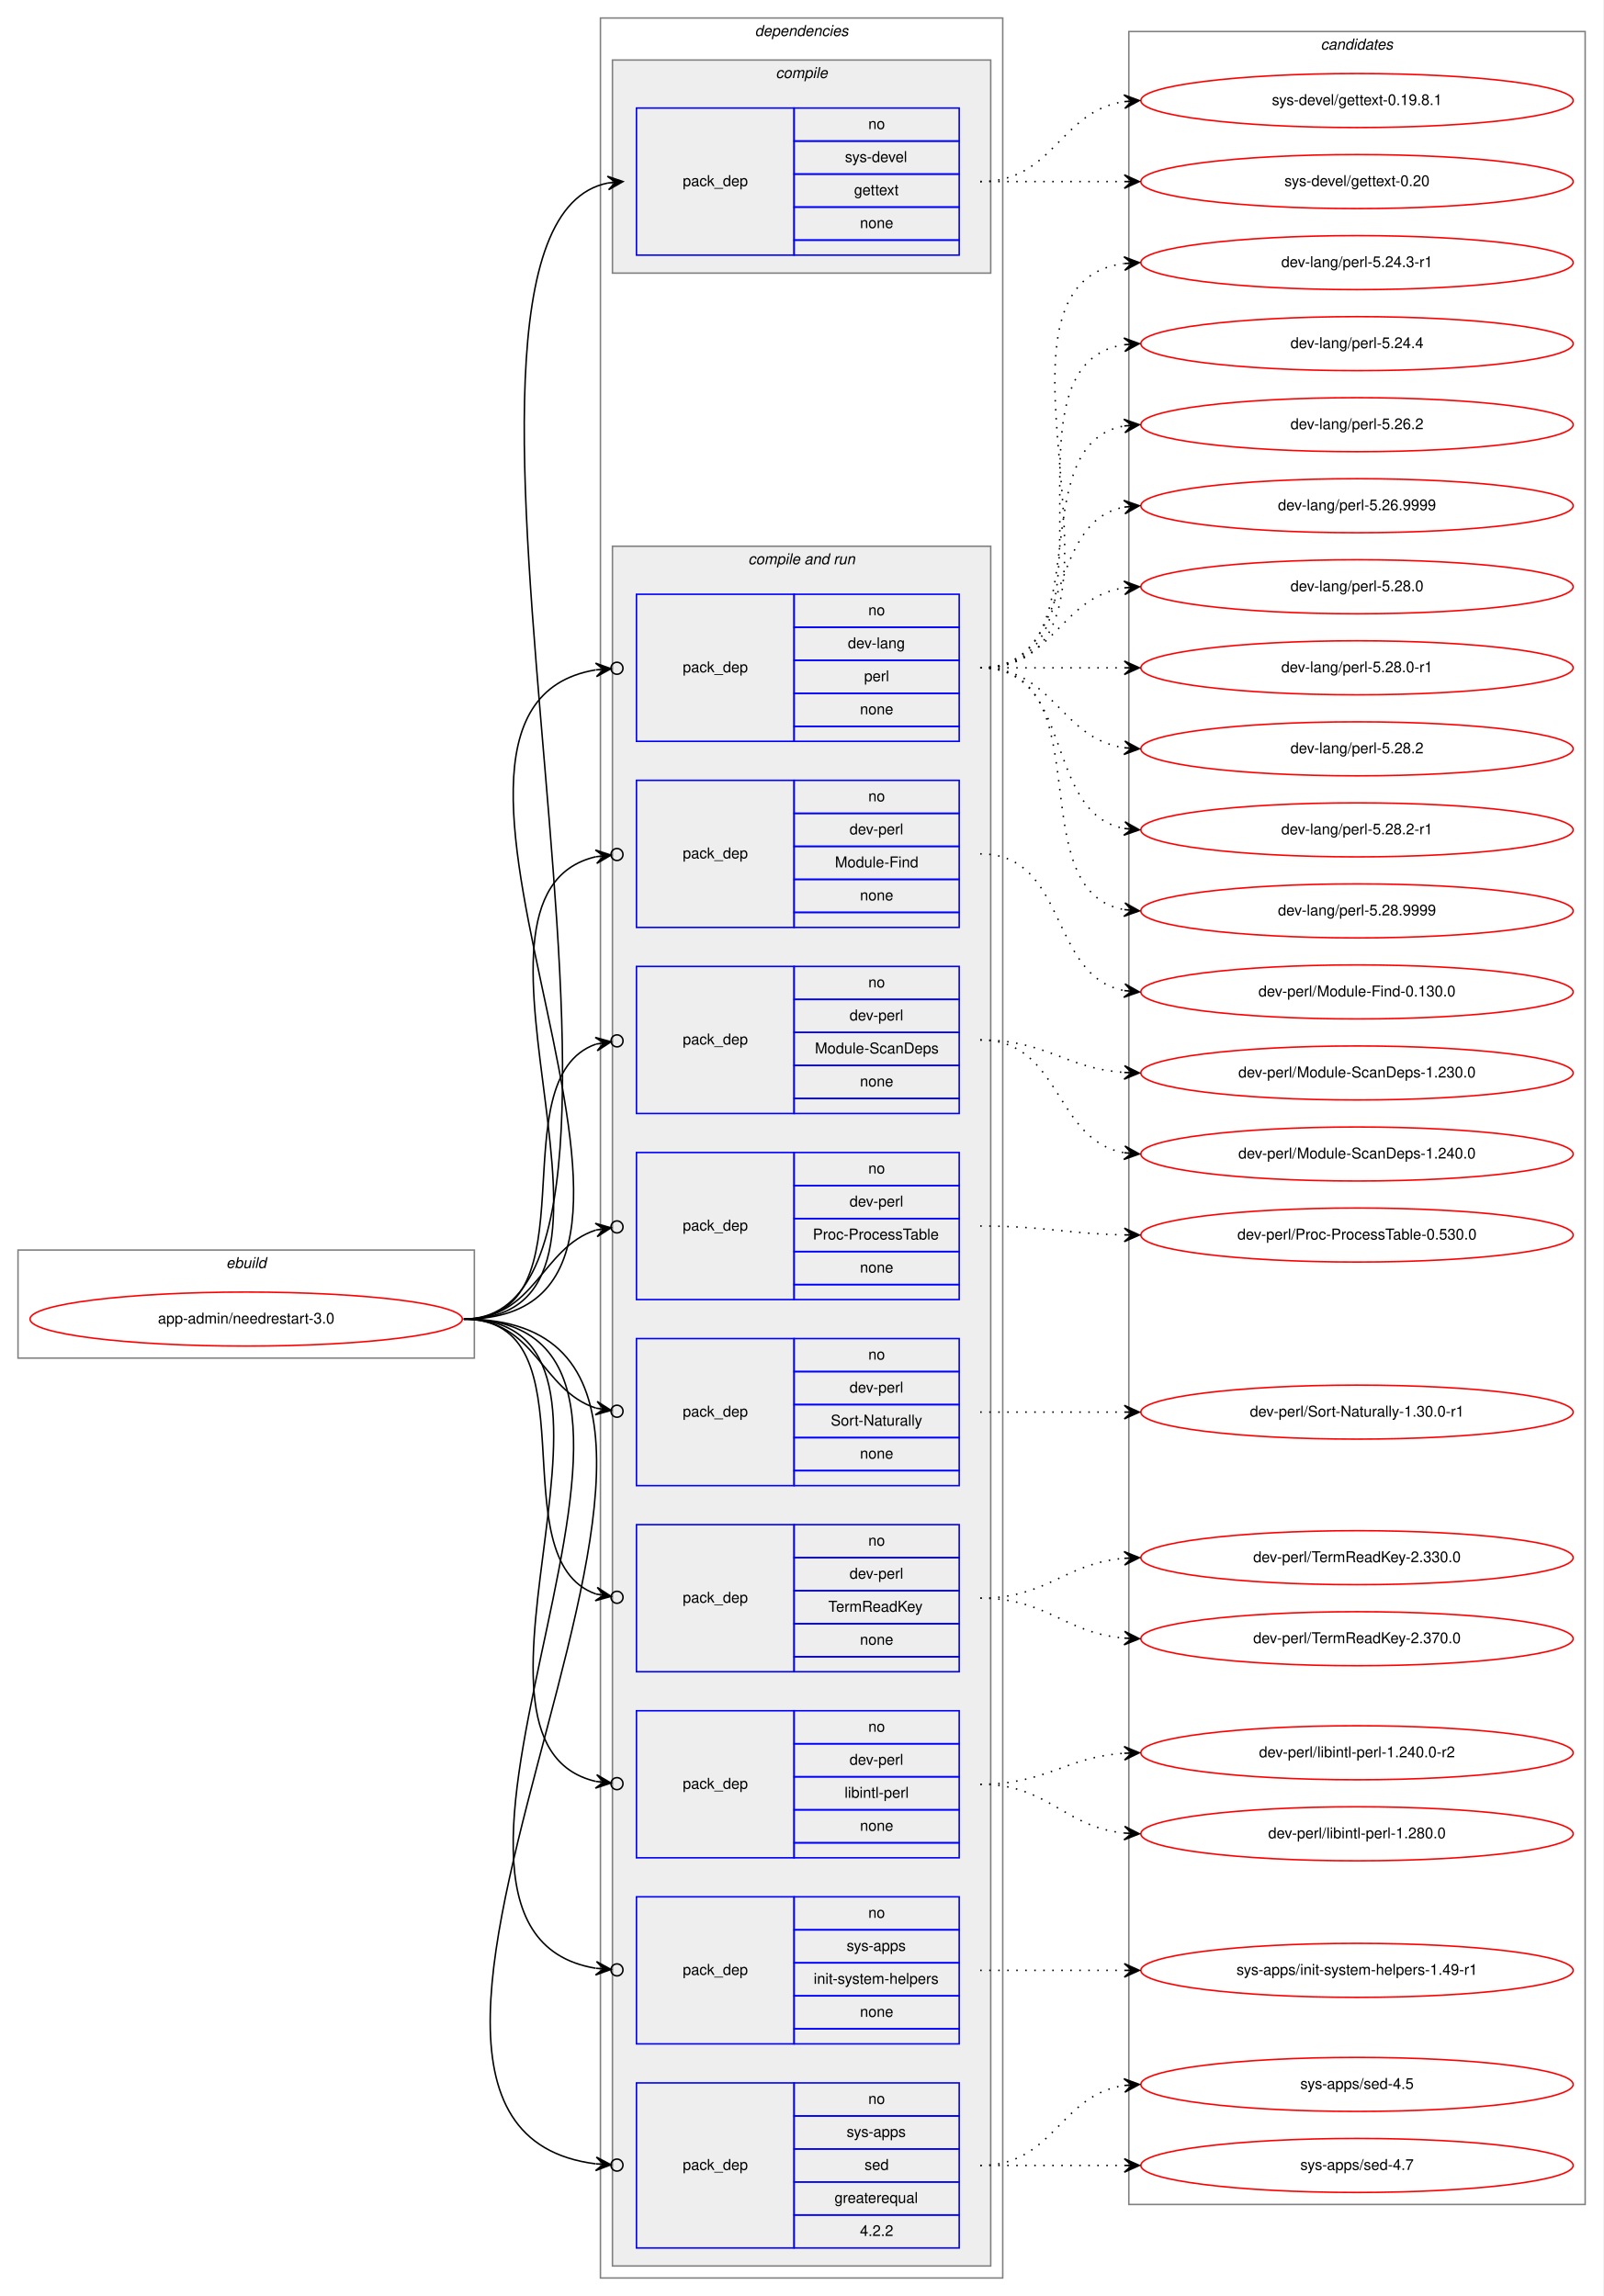
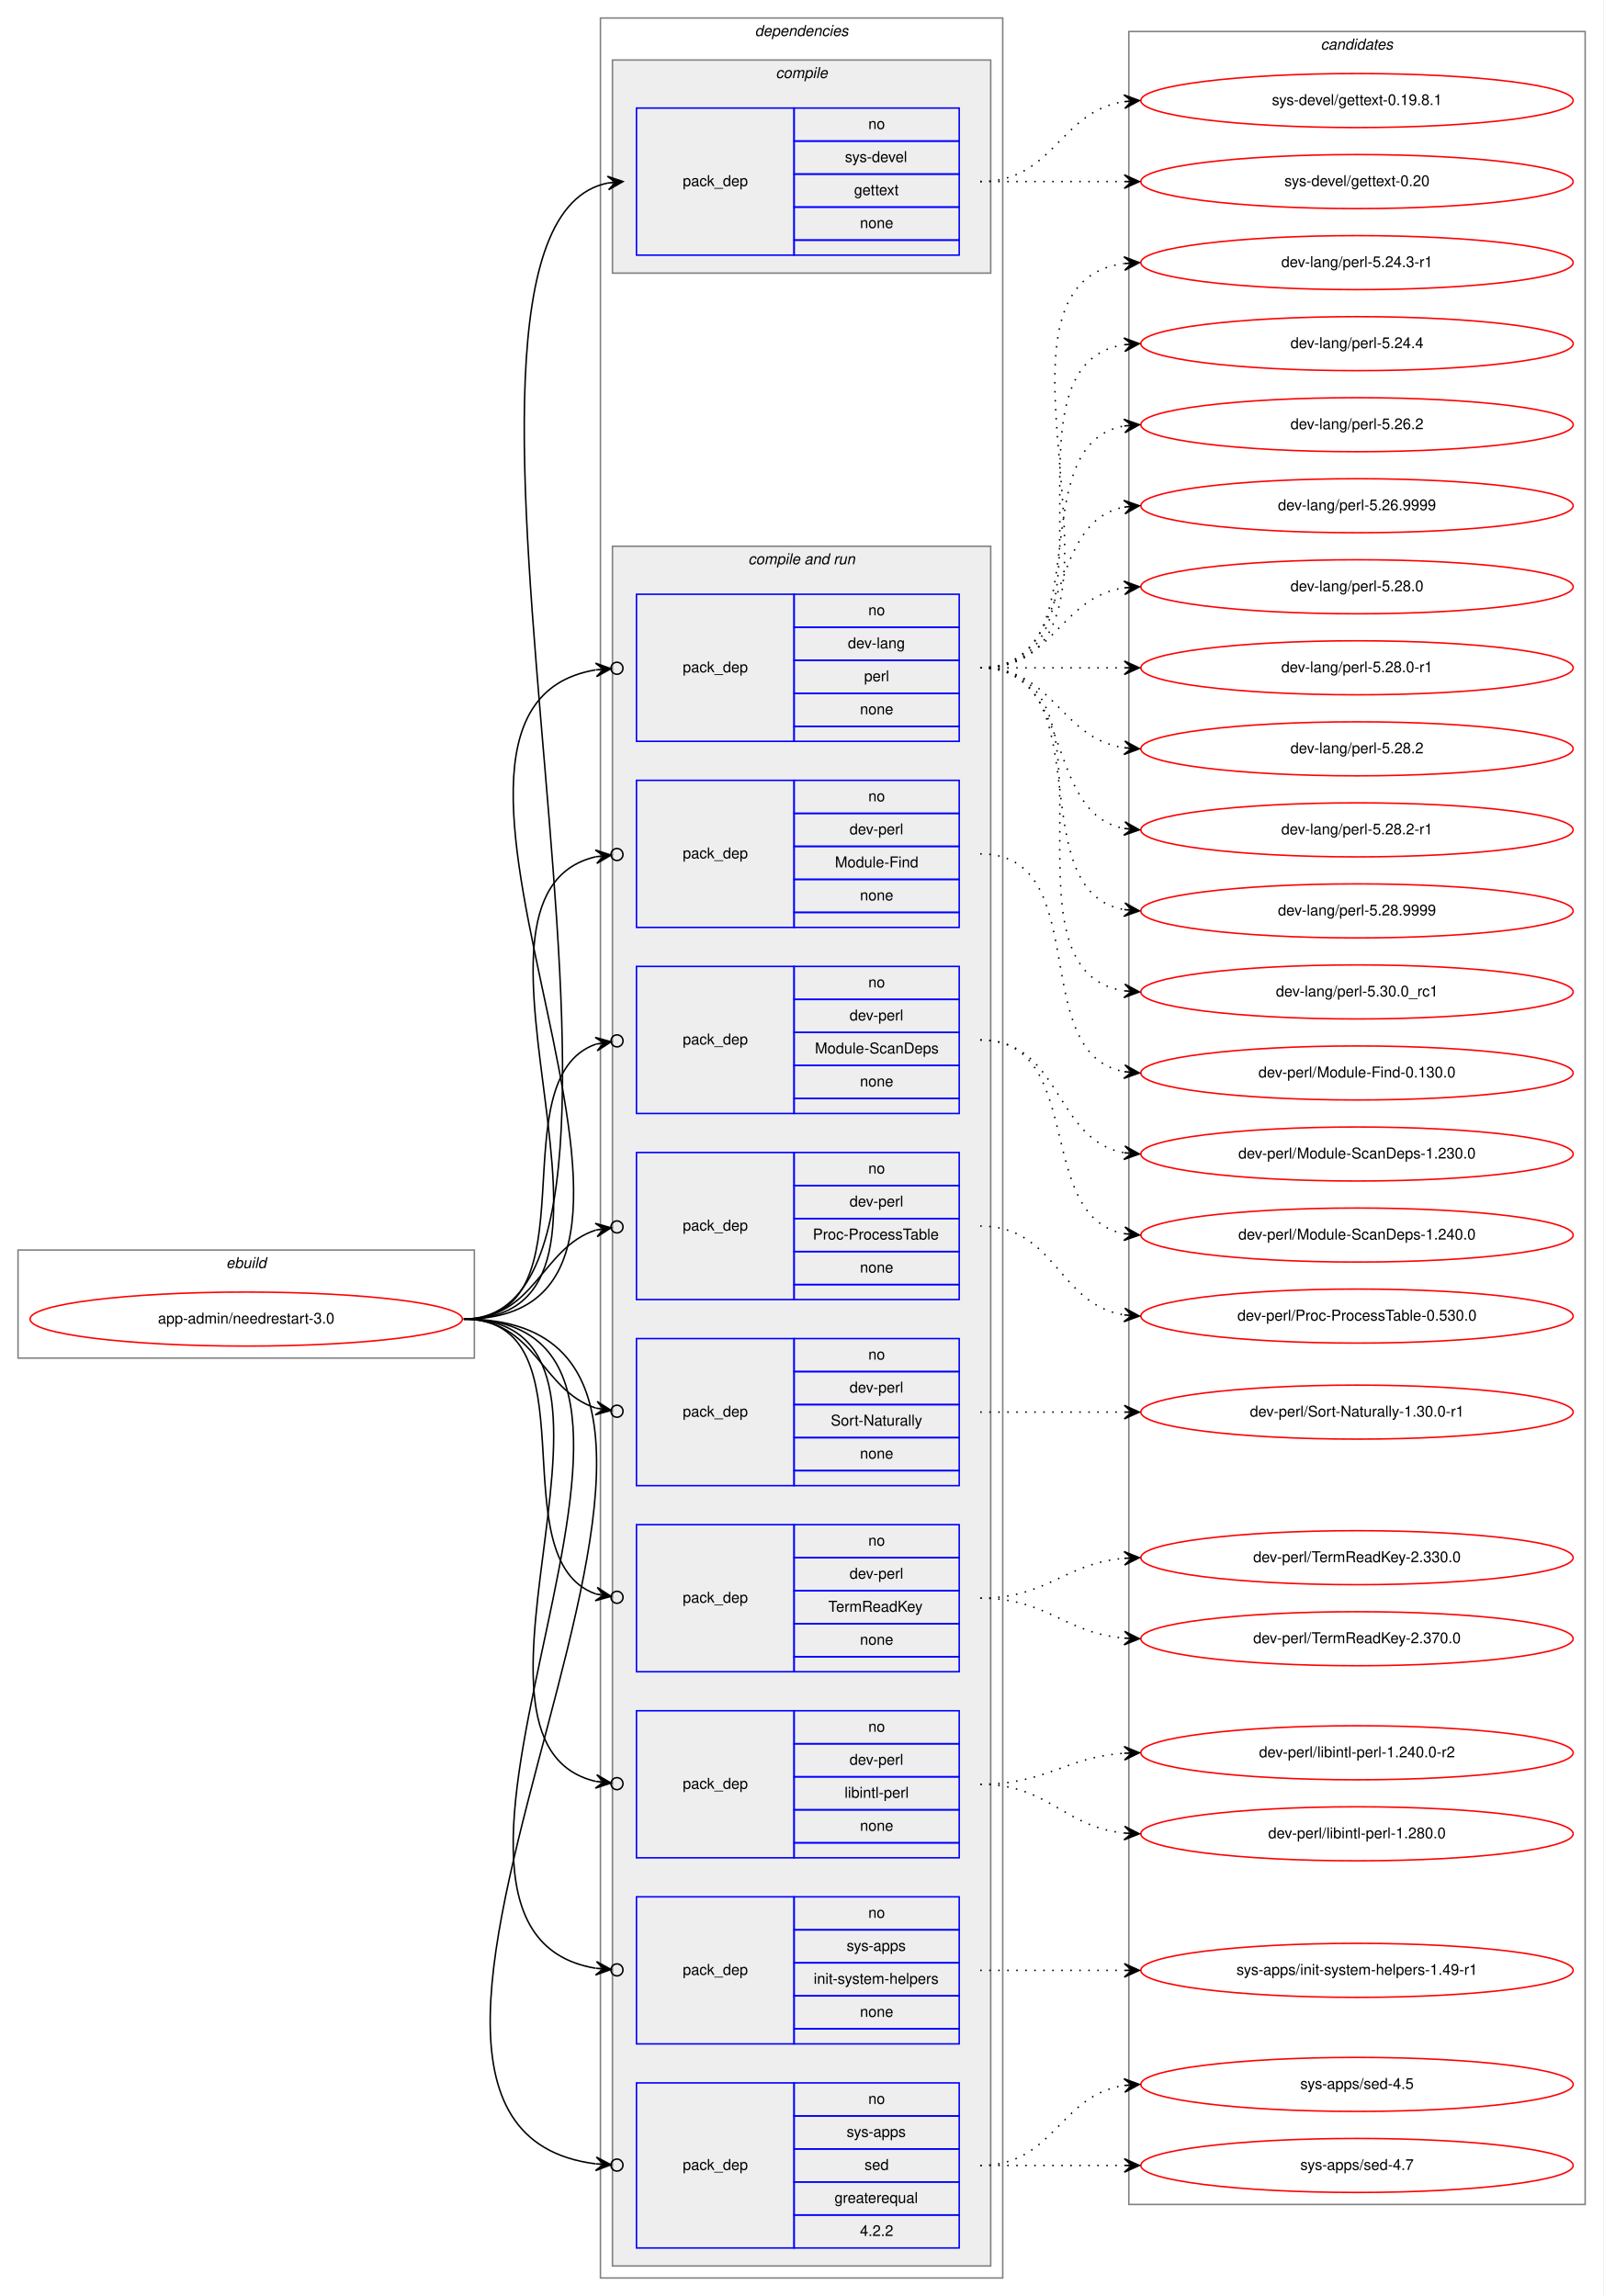
<svg xmlns="http://www.w3.org/2000/svg" xmlns:xlink="http://www.w3.org/1999/xlink" width="1068pt" height="1530pt" viewBox="0.00 0.00 1068.00 1530.00">
  <g id="graph0" class="graph" transform="scale(1 1) rotate(0) translate(4 1526)">
    <polygon fill="white" stroke="transparent" points="-4,4 -4,-1526 1064,-1526 1064,4 -4,4" />
    <g id="clust1" class="cluster">
      <polygon fill="none" stroke="gray" points="8,-621 8,-693 312,-693 312,-621 8,-621" />
      <text text-anchor="start" x="146.66" y="-681" font-family="Helvetica,sans-Serif" font-style="italic" font-size="10.00">ebuild</text>
    </g>
    <g id="clust2" class="cluster">
      <polygon fill="none" stroke="gray" points="396,-8 396,-1514 664,-1514 664,-8 396,-8" />
      <text text-anchor="start" x="498.88" y="-1502" font-family="Helvetica,sans-Serif" font-style="italic" font-size="10.00">dependencies</text>
    </g>
    <g id="clust3" class="cluster">
      <polygon fill="#eeeeee" stroke="gray" points="404,-1344 404,-1486 656,-1486 656,-1344 404,-1344" />
      <text text-anchor="start" x="512.78" y="-1474" font-family="Helvetica,sans-Serif" font-style="italic" font-size="10.00">compile</text>
    </g>
    <g id="clust5" class="cluster">
      <polygon fill="#eeeeee" stroke="gray" points="404,-16 404,-1162 656,-1162 656,-16 404,-16" />
      <text text-anchor="start" x="494.44" y="-1150" font-family="Helvetica,sans-Serif" font-style="italic" font-size="10.00">compile and run</text>
    </g>
    <g id="clust16" class="cluster">
      <polygon fill="none" stroke="gray" points="748,-57 748,-1505 1052,-1505 1052,-57 748,-57" />
      <text text-anchor="start" x="875.82" y="-1493" font-family="Helvetica,sans-Serif" font-style="italic" font-size="10.00">candidates</text>
    </g>
    <g id="node1" class="node">
      <g id="a_node1">
        <a xlink:href="../app-admin/needrestart-3.0.svg" xlink:title="app-admin/needrestart-3.0">
          <ellipse fill="none" stroke="red" cx="160" cy="-647" rx="144" ry="18" />
          <text text-anchor="middle" x="160" y="-644" font-family="Helvetica,sans-Serif" font-size="10.00">app-admin/needrestart-3.0</text>
        </a>
      </g>
    </g>
    <g id="node2" class="node">
      <polygon fill="none" stroke="blue" points="420,-1356 420,-1454 525,-1454 525,-1356 420,-1356" />
      <text text-anchor="start" x="450.82" y="-1402" font-family="Helvetica,sans-Serif" font-size="10.00">pack_dep</text>
      <polygon fill="none" stroke="blue" points="525,-1432 525,-1454 635,-1454 635,-1432 525,-1432" />
      <text text-anchor="start" x="574.44" y="-1440" font-family="Helvetica,sans-Serif" font-size="10.00">no</text>
      <polygon fill="none" stroke="blue" points="525,-1410 525,-1432 635,-1432 635,-1410 525,-1410" />
      <text text-anchor="start" x="558.89" y="-1418" font-family="Helvetica,sans-Serif" font-size="10.00">sys-devel</text>
      <polygon fill="none" stroke="blue" points="525,-1388 525,-1410 635,-1410 635,-1388 525,-1388" />
      <text text-anchor="start" x="564.99" y="-1396" font-family="Helvetica,sans-Serif" font-size="10.00">gettext</text>
      <polygon fill="none" stroke="blue" points="525,-1366 525,-1388 635,-1388 635,-1366 525,-1366" />
      <text text-anchor="start" x="568.88" y="-1374" font-family="Helvetica,sans-Serif" font-size="10.00">none</text>
      <polygon fill="none" stroke="blue" points="525,-1356 525,-1366 635,-1366 635,-1356 525,-1356" />
    </g>
    <g id="edge1" class="edge">
      <path fill="none" stroke="black" d="M305,-647C471.6,-647 250.35,-1374.23 401.04,-1404.06" />
      <polygon fill="black" stroke="black" points="411,-1405 400.62,-1408.54 406.02,-1404.53 401.04,-1404.06 401.04,-1404.06 401.04,-1404.06 406.02,-1404.53 401.47,-1399.58 411,-1405 411,-1405" />
    </g>
    <g id="node3" class="node">
      <polygon fill="none" stroke="blue" points="420,-1032 420,-1130 525,-1130 525,-1032 420,-1032" />
      <text text-anchor="start" x="450.82" y="-1078" font-family="Helvetica,sans-Serif" font-size="10.00">pack_dep</text>
      <polygon fill="none" stroke="blue" points="525,-1108 525,-1130 635,-1130 635,-1108 525,-1108" />
      <text text-anchor="start" x="574.44" y="-1116" font-family="Helvetica,sans-Serif" font-size="10.00">no</text>
      <polygon fill="none" stroke="blue" points="525,-1086 525,-1108 635,-1108 635,-1086 525,-1086" />
      <text text-anchor="start" x="560.83" y="-1094" font-family="Helvetica,sans-Serif" font-size="10.00">dev-lang</text>
      <polygon fill="none" stroke="blue" points="525,-1064 525,-1086 635,-1086 635,-1064 525,-1064" />
      <text text-anchor="start" x="571.67" y="-1072" font-family="Helvetica,sans-Serif" font-size="10.00">perl</text>
      <polygon fill="none" stroke="blue" points="525,-1042 525,-1064 635,-1064 635,-1042 525,-1042" />
      <text text-anchor="start" x="568.88" y="-1050" font-family="Helvetica,sans-Serif" font-size="10.00">none</text>
      <polygon fill="none" stroke="blue" points="525,-1032 525,-1042 635,-1042 635,-1032 525,-1032" />
    </g>
    <g id="edge2" class="edge">
      <path fill="none" stroke="black" d="M305,-647C496.97,-647 231.23,-1052.66 392.81,-1079.6" />
      <ellipse fill="none" stroke="black" cx="407.01" cy="-1080.69" rx="4" ry="4" />
      <polygon fill="black" stroke="black" points="403.02,-1080.38 392.71,-1084.1 398.04,-1080 393.05,-1079.62 393.05,-1079.62 393.05,-1079.62 398.04,-1080 393.4,-1075.13 403.02,-1080.38 403.02,-1080.38" />
    </g>
    <g id="node4" class="node">
      <polygon fill="none" stroke="blue" points="420,-908 420,-1006 525,-1006 525,-908 420,-908" />
      <text text-anchor="start" x="450.82" y="-954" font-family="Helvetica,sans-Serif" font-size="10.00">pack_dep</text>
      <polygon fill="none" stroke="blue" points="525,-984 525,-1006 635,-1006 635,-984 525,-984" />
      <text text-anchor="start" x="574.44" y="-992" font-family="Helvetica,sans-Serif" font-size="10.00">no</text>
      <polygon fill="none" stroke="blue" points="525,-962 525,-984 635,-984 635,-962 525,-962" />
      <text text-anchor="start" x="561.94" y="-970" font-family="Helvetica,sans-Serif" font-size="10.00">dev-perl</text>
      <polygon fill="none" stroke="blue" points="525,-940 525,-962 635,-962 635,-940 525,-940" />
      <text text-anchor="start" x="552.22" y="-948" font-family="Helvetica,sans-Serif" font-size="10.00">Module-Find</text>
      <polygon fill="none" stroke="blue" points="525,-918 525,-940 635,-940 635,-918 525,-918" />
      <text text-anchor="start" x="568.88" y="-926" font-family="Helvetica,sans-Serif" font-size="10.00">none</text>
      <polygon fill="none" stroke="blue" points="525,-908 525,-918 635,-918 635,-908 525,-908" />
    </g>
    <g id="edge3" class="edge">
      <path fill="none" stroke="black" d="M305,-647C443.93,-647 281.7,-929.2 392.98,-955.1" />
      <ellipse fill="none" stroke="black" cx="407.02" cy="-956.58" rx="4" ry="4" />
      <polygon fill="black" stroke="black" points="403.04,-956.16 392.63,-959.59 398.07,-955.64 393.1,-955.11 393.1,-955.11 393.1,-955.11 398.07,-955.64 393.57,-950.64 403.04,-956.16 403.04,-956.16" />
    </g>
    <g id="node5" class="node">
      <polygon fill="none" stroke="blue" points="420,-784 420,-882 525,-882 525,-784 420,-784" />
      <text text-anchor="start" x="450.82" y="-830" font-family="Helvetica,sans-Serif" font-size="10.00">pack_dep</text>
      <polygon fill="none" stroke="blue" points="525,-860 525,-882 635,-882 635,-860 525,-860" />
      <text text-anchor="start" x="574.44" y="-868" font-family="Helvetica,sans-Serif" font-size="10.00">no</text>
      <polygon fill="none" stroke="blue" points="525,-838 525,-860 635,-860 635,-838 525,-838" />
      <text text-anchor="start" x="561.94" y="-846" font-family="Helvetica,sans-Serif" font-size="10.00">dev-perl</text>
      <polygon fill="none" stroke="blue" points="525,-816 525,-838 635,-838 635,-816 525,-816" />
      <text text-anchor="start" x="538.88" y="-824" font-family="Helvetica,sans-Serif" font-size="10.00">Module-ScanDeps</text>
      <polygon fill="none" stroke="blue" points="525,-794 525,-816 635,-816 635,-794 525,-794" />
      <text text-anchor="start" x="568.88" y="-802" font-family="Helvetica,sans-Serif" font-size="10.00">none</text>
      <polygon fill="none" stroke="blue" points="525,-784 525,-794 635,-794 635,-784 525,-784" />
    </g>
    <g id="edge4" class="edge">
      <path fill="none" stroke="black" d="M305,-647C393.27,-647 327.1,-807.09 393.05,-830.23" />
      <ellipse fill="none" stroke="black" cx="407.05" cy="-832.39" rx="4" ry="4" />
      <polygon fill="black" stroke="black" points="403.09,-831.78 392.52,-834.7 398.15,-831.01 393.21,-830.25 393.21,-830.25 393.21,-830.25 398.15,-831.01 393.9,-825.8 403.09,-831.78 403.09,-831.78" />
    </g>
    <g id="node6" class="node">
      <polygon fill="none" stroke="blue" points="420,-660 420,-758 525,-758 525,-660 420,-660" />
      <text text-anchor="start" x="450.82" y="-706" font-family="Helvetica,sans-Serif" font-size="10.00">pack_dep</text>
      <polygon fill="none" stroke="blue" points="525,-736 525,-758 635,-758 635,-736 525,-736" />
      <text text-anchor="start" x="574.44" y="-744" font-family="Helvetica,sans-Serif" font-size="10.00">no</text>
      <polygon fill="none" stroke="blue" points="525,-714 525,-736 635,-736 635,-714 525,-714" />
      <text text-anchor="start" x="561.94" y="-722" font-family="Helvetica,sans-Serif" font-size="10.00">dev-perl</text>
      <polygon fill="none" stroke="blue" points="525,-692 525,-714 635,-714 635,-692 525,-692" />
      <text text-anchor="start" x="537.5" y="-700" font-family="Helvetica,sans-Serif" font-size="10.00">Proc-ProcessTable</text>
      <polygon fill="none" stroke="blue" points="525,-670 525,-692 635,-692 635,-670 525,-670" />
      <text text-anchor="start" x="568.88" y="-678" font-family="Helvetica,sans-Serif" font-size="10.00">none</text>
      <polygon fill="none" stroke="blue" points="525,-660 525,-670 635,-670 635,-660 525,-660" />
    </g>
    <g id="edge5" class="edge">
      <path fill="none" stroke="black" d="M305,-647C352.76,-647 356.31,-694.47 393.01,-706.34" />
      <ellipse fill="none" stroke="black" cx="407.04" cy="-708.41" rx="4" ry="4" />
      <polygon fill="black" stroke="black" points="403.09,-707.83 392.53,-710.81 398.14,-707.1 393.19,-706.36 393.19,-706.36 393.19,-706.36 398.14,-707.1 393.85,-701.91 403.09,-707.83 403.09,-707.83" />
    </g>
    <g id="node7" class="node">
      <polygon fill="none" stroke="blue" points="420,-536 420,-634 525,-634 525,-536 420,-536" />
      <text text-anchor="start" x="450.82" y="-582" font-family="Helvetica,sans-Serif" font-size="10.00">pack_dep</text>
      <polygon fill="none" stroke="blue" points="525,-612 525,-634 635,-634 635,-612 525,-612" />
      <text text-anchor="start" x="574.44" y="-620" font-family="Helvetica,sans-Serif" font-size="10.00">no</text>
      <polygon fill="none" stroke="blue" points="525,-590 525,-612 635,-612 635,-590 525,-590" />
      <text text-anchor="start" x="561.94" y="-598" font-family="Helvetica,sans-Serif" font-size="10.00">dev-perl</text>
      <polygon fill="none" stroke="blue" points="525,-568 525,-590 635,-590 635,-568 525,-568" />
      <text text-anchor="start" x="549.45" y="-576" font-family="Helvetica,sans-Serif" font-size="10.00">Sort-Naturally</text>
      <polygon fill="none" stroke="blue" points="525,-546 525,-568 635,-568 635,-546 525,-546" />
      <text text-anchor="start" x="568.88" y="-554" font-family="Helvetica,sans-Serif" font-size="10.00">none</text>
      <polygon fill="none" stroke="blue" points="525,-536 525,-546 635,-546 635,-536 525,-536" />
    </g>
    <g id="edge6" class="edge">
      <path fill="none" stroke="black" d="M305,-647C352.76,-647 356.31,-599.53 393.01,-587.66" />
      <ellipse fill="none" stroke="black" cx="407.04" cy="-585.59" rx="4" ry="4" />
      <polygon fill="black" stroke="black" points="403.09,-586.17 393.85,-592.09 398.14,-586.9 393.19,-587.64 393.19,-587.64 393.19,-587.64 398.14,-586.9 392.53,-583.19 403.09,-586.17 403.09,-586.17" />
    </g>
    <g id="node8" class="node">
      <polygon fill="none" stroke="blue" points="420,-412 420,-510 525,-510 525,-412 420,-412" />
      <text text-anchor="start" x="450.82" y="-458" font-family="Helvetica,sans-Serif" font-size="10.00">pack_dep</text>
      <polygon fill="none" stroke="blue" points="525,-488 525,-510 635,-510 635,-488 525,-488" />
      <text text-anchor="start" x="574.44" y="-496" font-family="Helvetica,sans-Serif" font-size="10.00">no</text>
      <polygon fill="none" stroke="blue" points="525,-466 525,-488 635,-488 635,-466 525,-466" />
      <text text-anchor="start" x="561.94" y="-474" font-family="Helvetica,sans-Serif" font-size="10.00">dev-perl</text>
      <polygon fill="none" stroke="blue" points="525,-444 525,-466 635,-466 635,-444 525,-444" />
      <text text-anchor="start" x="547.77" y="-452" font-family="Helvetica,sans-Serif" font-size="10.00">TermReadKey</text>
      <polygon fill="none" stroke="blue" points="525,-422 525,-444 635,-444 635,-422 525,-422" />
      <text text-anchor="start" x="568.88" y="-430" font-family="Helvetica,sans-Serif" font-size="10.00">none</text>
      <polygon fill="none" stroke="blue" points="525,-412 525,-422 635,-422 635,-412 525,-412" />
    </g>
    <g id="edge7" class="edge">
      <path fill="none" stroke="black" d="M305,-647C393.27,-647 327.1,-486.91 393.05,-463.77" />
      <ellipse fill="none" stroke="black" cx="407.05" cy="-461.61" rx="4" ry="4" />
      <polygon fill="black" stroke="black" points="403.09,-462.22 393.9,-468.2 398.15,-462.99 393.21,-463.75 393.21,-463.75 393.21,-463.75 398.15,-462.99 392.52,-459.3 403.09,-462.22 403.09,-462.22" />
    </g>
    <g id="node9" class="node">
      <polygon fill="none" stroke="blue" points="420,-288 420,-386 525,-386 525,-288 420,-288" />
      <text text-anchor="start" x="450.82" y="-334" font-family="Helvetica,sans-Serif" font-size="10.00">pack_dep</text>
      <polygon fill="none" stroke="blue" points="525,-364 525,-386 635,-386 635,-364 525,-364" />
      <text text-anchor="start" x="574.44" y="-372" font-family="Helvetica,sans-Serif" font-size="10.00">no</text>
      <polygon fill="none" stroke="blue" points="525,-342 525,-364 635,-364 635,-342 525,-342" />
      <text text-anchor="start" x="561.94" y="-350" font-family="Helvetica,sans-Serif" font-size="10.00">dev-perl</text>
      <polygon fill="none" stroke="blue" points="525,-320 525,-342 635,-342 635,-320 525,-320" />
      <text text-anchor="start" x="558.62" y="-328" font-family="Helvetica,sans-Serif" font-size="10.00">libintl-perl</text>
      <polygon fill="none" stroke="blue" points="525,-298 525,-320 635,-320 635,-298 525,-298" />
      <text text-anchor="start" x="568.88" y="-306" font-family="Helvetica,sans-Serif" font-size="10.00">none</text>
      <polygon fill="none" stroke="blue" points="525,-288 525,-298 635,-298 635,-288 525,-288" />
    </g>
    <g id="edge8" class="edge">
      <path fill="none" stroke="black" d="M305,-647C443.93,-647 281.7,-364.8 392.98,-338.9" />
      <ellipse fill="none" stroke="black" cx="407.02" cy="-337.42" rx="4" ry="4" />
      <polygon fill="black" stroke="black" points="403.04,-337.84 393.57,-343.36 398.07,-338.36 393.1,-338.89 393.1,-338.89 393.1,-338.89 398.07,-338.36 392.63,-334.41 403.04,-337.84 403.04,-337.84" />
    </g>
    <g id="node10" class="node">
      <polygon fill="none" stroke="blue" points="420,-164 420,-262 525,-262 525,-164 420,-164" />
      <text text-anchor="start" x="450.82" y="-210" font-family="Helvetica,sans-Serif" font-size="10.00">pack_dep</text>
      <polygon fill="none" stroke="blue" points="525,-240 525,-262 635,-262 635,-240 525,-240" />
      <text text-anchor="start" x="574.44" y="-248" font-family="Helvetica,sans-Serif" font-size="10.00">no</text>
      <polygon fill="none" stroke="blue" points="525,-218 525,-240 635,-240 635,-218 525,-218" />
      <text text-anchor="start" x="560" y="-226" font-family="Helvetica,sans-Serif" font-size="10.00">sys-apps</text>
      <polygon fill="none" stroke="blue" points="525,-196 525,-218 635,-218 635,-196 525,-196" />
      <text text-anchor="start" x="538.06" y="-204" font-family="Helvetica,sans-Serif" font-size="10.00">init-system-helpers</text>
      <polygon fill="none" stroke="blue" points="525,-174 525,-196 635,-196 635,-174 525,-174" />
      <text text-anchor="start" x="568.88" y="-182" font-family="Helvetica,sans-Serif" font-size="10.00">none</text>
      <polygon fill="none" stroke="blue" points="525,-164 525,-174 635,-174 635,-164 525,-164" />
    </g>
    <g id="edge9" class="edge">
      <path fill="none" stroke="black" d="M305,-647C496.97,-647 231.23,-241.34 392.81,-214.4" />
      <ellipse fill="none" stroke="black" cx="407.01" cy="-213.31" rx="4" ry="4" />
      <polygon fill="black" stroke="black" points="403.02,-213.62 393.4,-218.87 398.04,-214 393.05,-214.38 393.05,-214.38 393.05,-214.38 398.04,-214 392.71,-209.9 403.02,-213.62 403.02,-213.62" />
    </g>
    <g id="node11" class="node">
      <polygon fill="none" stroke="blue" points="420,-28 420,-138 525,-138 525,-28 420,-28" />
      <text text-anchor="start" x="450.82" y="-80" font-family="Helvetica,sans-Serif" font-size="10.00">pack_dep</text>
      <polygon fill="none" stroke="blue" points="525,-116 525,-138 635,-138 635,-116 525,-116" />
      <text text-anchor="start" x="574.44" y="-124" font-family="Helvetica,sans-Serif" font-size="10.00">no</text>
      <polygon fill="none" stroke="blue" points="525,-94 525,-116 635,-116 635,-94 525,-94" />
      <text text-anchor="start" x="560" y="-102" font-family="Helvetica,sans-Serif" font-size="10.00">sys-apps</text>
      <polygon fill="none" stroke="blue" points="525,-72 525,-94 635,-94 635,-72 525,-72" />
      <text text-anchor="start" x="571.94" y="-80" font-family="Helvetica,sans-Serif" font-size="10.00">sed</text>
      <polygon fill="none" stroke="blue" points="525,-50 525,-72 635,-72 635,-50 525,-50" />
      <text text-anchor="start" x="551.94" y="-58" font-family="Helvetica,sans-Serif" font-size="10.00">greaterequal</text>
      <polygon fill="none" stroke="blue" points="525,-28 525,-50 635,-50 635,-28 525,-28" />
      <text text-anchor="start" x="568.88" y="-36" font-family="Helvetica,sans-Serif" font-size="10.00">4.2.2</text>
    </g>
    <g id="edge10" class="edge">
      <path fill="none" stroke="black" d="M305,-647C553.58,-647 176.04,-111.28 392.83,-84.07" />
      <ellipse fill="none" stroke="black" cx="407.01" cy="-83.24" rx="4" ry="4" />
      <polygon fill="black" stroke="black" points="403.01,-83.47 393.3,-88.55 398.02,-83.77 393.03,-84.06 393.03,-84.06 393.03,-84.06 398.02,-83.77 392.77,-79.57 403.01,-83.47 403.01,-83.47" />
    </g>
    <g id="node12" class="node">
      <g id="a_node12">
        <a xlink:href="../sys-devel/gettext-0.19.8.1.svg" xlink:title="sys-devel/gettext-0.19.8.1">
          <ellipse fill="none" stroke="red" cx="900" cy="-1459" rx="144" ry="18" />
          <text text-anchor="middle" x="900" y="-1456" font-family="Helvetica,sans-Serif" font-size="10.00">sys-devel/gettext-0.19.8.1</text>
        </a>
      </g>
    </g>
    <g id="edge11" class="edge">
      <path fill="none" stroke="black" stroke-dasharray="1,5" d="M649,-1405C698.26,-1405 701.85,-1451.87 744.86,-1458.28" />
      <polygon fill="black" stroke="black" points="755,-1459 744.71,-1462.78 750.01,-1458.64 745.03,-1458.29 745.03,-1458.29 745.03,-1458.29 750.01,-1458.64 745.35,-1453.8 755,-1459 755,-1459" />
    </g>
    <g id="node13" class="node">
      <g id="a_node13">
        <a xlink:href="../sys-devel/gettext-0.20.svg" xlink:title="sys-devel/gettext-0.20">
          <ellipse fill="none" stroke="red" cx="900" cy="-1405" rx="144" ry="18" />
          <text text-anchor="middle" x="900" y="-1402" font-family="Helvetica,sans-Serif" font-size="10.00">sys-devel/gettext-0.20</text>
        </a>
      </g>
    </g>
    <g id="edge12" class="edge">
      <path fill="none" stroke="black" stroke-dasharray="1,5" d="M649,-1405C692.43,-1405 705.83,-1405 744.57,-1405" />
      <polygon fill="black" stroke="black" points="755,-1405 745,-1409.5 750,-1405 745,-1405 745,-1405 745,-1405 750,-1405 745,-1400.5 755,-1405 755,-1405" />
    </g>
    <g id="node14" class="node">
      <g id="a_node14">
        <a xlink:href="../dev-lang/perl-5.24.3-r1.svg" xlink:title="dev-lang/perl-5.24.3-r1">
          <ellipse fill="none" stroke="red" cx="900" cy="-1351" rx="144" ry="18" />
          <text text-anchor="middle" x="900" y="-1348" font-family="Helvetica,sans-Serif" font-size="10.00">dev-lang/perl-5.24.3-r1</text>
        </a>
      </g>
    </g>
    <g id="edge13" class="edge">
      <path fill="none" stroke="black" stroke-dasharray="1,5" d="M649,-1081C774.27,-1081 634.46,-1335.92 744.71,-1350.36" />
      <polygon fill="black" stroke="black" points="755,-1351 744.74,-1354.87 750.01,-1350.69 745.02,-1350.38 745.02,-1350.38 745.02,-1350.38 750.01,-1350.69 745.3,-1345.89 755,-1351 755,-1351" />
    </g>
    <g id="node15" class="node">
      <g id="a_node15">
        <a xlink:href="../dev-lang/perl-5.24.4.svg" xlink:title="dev-lang/perl-5.24.4">
          <ellipse fill="none" stroke="red" cx="900" cy="-1297" rx="144" ry="18" />
          <text text-anchor="middle" x="900" y="-1294" font-family="Helvetica,sans-Serif" font-size="10.00">dev-lang/perl-5.24.4</text>
        </a>
      </g>
    </g>
    <g id="edge14" class="edge">
      <path fill="none" stroke="black" stroke-dasharray="1,5" d="M649,-1081C752.28,-1081 655.19,-1282.49 744.77,-1296.26" />
      <polygon fill="black" stroke="black" points="755,-1297 744.7,-1300.77 750.01,-1296.64 745.03,-1296.28 745.03,-1296.28 745.03,-1296.28 750.01,-1296.64 745.35,-1291.79 755,-1297 755,-1297" />
    </g>
    <g id="node16" class="node">
      <g id="a_node16">
        <a xlink:href="../dev-lang/perl-5.26.2.svg" xlink:title="dev-lang/perl-5.26.2">
          <ellipse fill="none" stroke="red" cx="900" cy="-1243" rx="144" ry="18" />
          <text text-anchor="middle" x="900" y="-1240" font-family="Helvetica,sans-Serif" font-size="10.00">dev-lang/perl-5.26.2</text>
        </a>
      </g>
    </g>
    <g id="edge15" class="edge">
      <path fill="none" stroke="black" stroke-dasharray="1,5" d="M649,-1081C731.35,-1081 674.36,-1229.38 744.73,-1242.13" />
      <polygon fill="black" stroke="black" points="755,-1243 744.66,-1246.64 750.02,-1242.58 745.04,-1242.15 745.04,-1242.15 745.04,-1242.15 750.02,-1242.58 745.42,-1237.67 755,-1243 755,-1243" />
    </g>
    <g id="node17" class="node">
      <g id="a_node17">
        <a xlink:href="../dev-lang/perl-5.26.9999.svg" xlink:title="dev-lang/perl-5.26.9999">
          <ellipse fill="none" stroke="red" cx="900" cy="-1189" rx="144" ry="18" />
          <text text-anchor="middle" x="900" y="-1186" font-family="Helvetica,sans-Serif" font-size="10.00">dev-lang/perl-5.26.9999</text>
        </a>
      </g>
    </g>
    <g id="edge16" class="edge">
      <path fill="none" stroke="black" stroke-dasharray="1,5" d="M649,-1081C712.58,-1081 690.58,-1177.51 744.79,-1188.07" />
      <polygon fill="black" stroke="black" points="755,-1189 744.63,-1192.57 750.02,-1188.54 745.04,-1188.09 745.04,-1188.09 745.04,-1188.09 750.02,-1188.54 745.45,-1183.61 755,-1189 755,-1189" />
    </g>
    <g id="node18" class="node">
      <g id="a_node18">
        <a xlink:href="../dev-lang/perl-5.28.0.svg" xlink:title="dev-lang/perl-5.28.0">
          <ellipse fill="none" stroke="red" cx="900" cy="-1135" rx="144" ry="18" />
          <text text-anchor="middle" x="900" y="-1132" font-family="Helvetica,sans-Serif" font-size="10.00">dev-lang/perl-5.28.0</text>
        </a>
      </g>
    </g>
    <g id="edge17" class="edge">
      <path fill="none" stroke="black" stroke-dasharray="1,5" d="M649,-1081C698.26,-1081 701.85,-1127.87 744.86,-1134.28" />
      <polygon fill="black" stroke="black" points="755,-1135 744.71,-1138.78 750.01,-1134.64 745.03,-1134.29 745.03,-1134.29 745.03,-1134.29 750.01,-1134.64 745.35,-1129.8 755,-1135 755,-1135" />
    </g>
    <g id="node19" class="node">
      <g id="a_node19">
        <a xlink:href="../dev-lang/perl-5.28.0-r1.svg" xlink:title="dev-lang/perl-5.28.0-r1">
          <ellipse fill="none" stroke="red" cx="900" cy="-1081" rx="144" ry="18" />
          <text text-anchor="middle" x="900" y="-1078" font-family="Helvetica,sans-Serif" font-size="10.00">dev-lang/perl-5.28.0-r1</text>
        </a>
      </g>
    </g>
    <g id="edge18" class="edge">
      <path fill="none" stroke="black" stroke-dasharray="1,5" d="M649,-1081C692.43,-1081 705.83,-1081 744.57,-1081" />
      <polygon fill="black" stroke="black" points="755,-1081 745,-1085.5 750,-1081 745,-1081 745,-1081 745,-1081 750,-1081 745,-1076.5 755,-1081 755,-1081" />
    </g>
    <g id="node20" class="node">
      <g id="a_node20">
        <a xlink:href="../dev-lang/perl-5.28.2.svg" xlink:title="dev-lang/perl-5.28.2">
          <ellipse fill="none" stroke="red" cx="900" cy="-1027" rx="144" ry="18" />
          <text text-anchor="middle" x="900" y="-1024" font-family="Helvetica,sans-Serif" font-size="10.00">dev-lang/perl-5.28.2</text>
        </a>
      </g>
    </g>
    <g id="edge19" class="edge">
      <path fill="none" stroke="black" stroke-dasharray="1,5" d="M649,-1081C698.26,-1081 701.85,-1034.13 744.86,-1027.72" />
      <polygon fill="black" stroke="black" points="755,-1027 745.35,-1032.2 750.01,-1027.36 745.03,-1027.71 745.03,-1027.71 745.03,-1027.71 750.01,-1027.36 744.71,-1023.22 755,-1027 755,-1027" />
    </g>
    <g id="node21" class="node">
      <g id="a_node21">
        <a xlink:href="../dev-lang/perl-5.28.2-r1.svg" xlink:title="dev-lang/perl-5.28.2-r1">
          <ellipse fill="none" stroke="red" cx="900" cy="-973" rx="144" ry="18" />
          <text text-anchor="middle" x="900" y="-970" font-family="Helvetica,sans-Serif" font-size="10.00">dev-lang/perl-5.28.2-r1</text>
        </a>
      </g>
    </g>
    <g id="edge20" class="edge">
      <path fill="none" stroke="black" stroke-dasharray="1,5" d="M649,-1081C712.58,-1081 690.58,-984.49 744.79,-973.93" />
      <polygon fill="black" stroke="black" points="755,-973 745.45,-978.39 750.02,-973.46 745.04,-973.91 745.04,-973.91 745.04,-973.91 750.02,-973.46 744.63,-969.43 755,-973 755,-973" />
    </g>
    <g id="node22" class="node">
      <g id="a_node22">
        <a xlink:href="../dev-lang/perl-5.28.9999.svg" xlink:title="dev-lang/perl-5.28.9999">
          <ellipse fill="none" stroke="red" cx="900" cy="-919" rx="144" ry="18" />
          <text text-anchor="middle" x="900" y="-916" font-family="Helvetica,sans-Serif" font-size="10.00">dev-lang/perl-5.28.9999</text>
        </a>
      </g>
    </g>
    <g id="edge21" class="edge">
      <path fill="none" stroke="black" stroke-dasharray="1,5" d="M649,-1081C731.35,-1081 674.36,-932.62 744.73,-919.87" />
      <polygon fill="black" stroke="black" points="755,-919 745.42,-924.33 750.02,-919.42 745.04,-919.85 745.04,-919.85 745.04,-919.85 750.02,-919.42 744.66,-915.36 755,-919 755,-919" />
    </g>
    <g id="node23" class="node">
      <g id="a_node23">
-         <a xlink:href="../dev-perl/Module-Find-0.130.0.svg" xlink:title="dev-perl/Module-Find-0.130.0">
+         <a xlink:href="../dev-lang/perl-5.30.0_rc1.svg" xlink:title="dev-lang/perl-5.30.0_rc1">
          <ellipse fill="none" stroke="red" cx="900" cy="-865" rx="144" ry="18" />
-           <text text-anchor="middle" x="900" y="-862" font-family="Helvetica,sans-Serif" font-size="10.00">dev-perl/Module-Find-0.130.0</text>
+           <text text-anchor="middle" x="900" y="-862" font-family="Helvetica,sans-Serif" font-size="10.00">dev-lang/perl-5.30.0_rc1</text>
        </a>
      </g>
    </g>
    <g id="edge22" class="edge">
-       <path fill="none" stroke="black" stroke-dasharray="1,5" d="M649,-957C707.73,-957 694.54,-875.47 744.84,-865.91" />
-       <polygon fill="black" stroke="black" points="755,-865 745.44,-870.37 750.02,-865.45 745.04,-865.89 745.04,-865.89 745.04,-865.89 750.02,-865.45 744.64,-861.41 755,-865 755,-865" />
+       <path fill="none" stroke="black" stroke-dasharray="1,5" d="M649,-1081C752.28,-1081 655.19,-879.51 744.77,-865.74" />
+       <polygon fill="black" stroke="black" points="755,-865 745.35,-870.21 750.01,-865.36 745.03,-865.72 745.03,-865.72 745.03,-865.72 750.01,-865.36 744.7,-861.23 755,-865 755,-865" />
    </g>
    <g id="node24" class="node">
      <g id="a_node24">
-         <a xlink:href="../dev-perl/Module-ScanDeps-1.230.0.svg" xlink:title="dev-perl/Module-ScanDeps-1.230.0">
+         <a xlink:href="../dev-perl/Module-Find-0.130.0.svg" xlink:title="dev-perl/Module-Find-0.130.0">
          <ellipse fill="none" stroke="red" cx="900" cy="-811" rx="144" ry="18" />
-           <text text-anchor="middle" x="900" y="-808" font-family="Helvetica,sans-Serif" font-size="10.00">dev-perl/Module-ScanDeps-1.230.0</text>
+           <text text-anchor="middle" x="900" y="-808" font-family="Helvetica,sans-Serif" font-size="10.00">dev-perl/Module-Find-0.130.0</text>
        </a>
      </g>
    </g>
    <g id="edge23" class="edge">
-       <path fill="none" stroke="black" stroke-dasharray="1,5" d="M649,-833C693.54,-833 705.22,-814.14 744.89,-811.35" />
-       <polygon fill="black" stroke="black" points="755,-811 745.16,-815.84 750,-811.17 745.01,-811.34 745.01,-811.34 745.01,-811.34 750,-811.17 744.85,-806.84 755,-811 755,-811" />
+       <path fill="none" stroke="black" stroke-dasharray="1,5" d="M649,-957C725.59,-957 679.43,-823.82 744.98,-811.86" />
+       <polygon fill="black" stroke="black" points="755,-811 745.42,-816.34 750.02,-811.43 745.04,-811.85 745.04,-811.85 745.04,-811.85 750.02,-811.43 744.65,-807.37 755,-811 755,-811" />
    </g>
    <g id="node25" class="node">
      <g id="a_node25">
-         <a xlink:href="../dev-perl/Module-ScanDeps-1.240.0.svg" xlink:title="dev-perl/Module-ScanDeps-1.240.0">
+         <a xlink:href="../dev-perl/Module-ScanDeps-1.230.0.svg" xlink:title="dev-perl/Module-ScanDeps-1.230.0">
          <ellipse fill="none" stroke="red" cx="900" cy="-757" rx="144" ry="18" />
-           <text text-anchor="middle" x="900" y="-754" font-family="Helvetica,sans-Serif" font-size="10.00">dev-perl/Module-ScanDeps-1.240.0</text>
+           <text text-anchor="middle" x="900" y="-754" font-family="Helvetica,sans-Serif" font-size="10.00">dev-perl/Module-ScanDeps-1.230.0</text>
        </a>
      </g>
    </g>
    <g id="edge24" class="edge">
      <path fill="none" stroke="black" stroke-dasharray="1,5" d="M649,-833C703.35,-833 698.01,-766.2 744.89,-757.85" />
      <polygon fill="black" stroke="black" points="755,-757 745.41,-762.33 750.02,-757.42 745.04,-757.84 745.04,-757.84 745.04,-757.84 750.02,-757.42 744.66,-753.36 755,-757 755,-757" />
    </g>
    <g id="node26" class="node">
      <g id="a_node26">
-         <a xlink:href="../dev-perl/Proc-ProcessTable-0.530.0.svg" xlink:title="dev-perl/Proc-ProcessTable-0.530.0">
+         <a xlink:href="../dev-perl/Module-ScanDeps-1.240.0.svg" xlink:title="dev-perl/Module-ScanDeps-1.240.0">
          <ellipse fill="none" stroke="red" cx="900" cy="-703" rx="144" ry="18" />
-           <text text-anchor="middle" x="900" y="-700" font-family="Helvetica,sans-Serif" font-size="10.00">dev-perl/Proc-ProcessTable-0.530.0</text>
+           <text text-anchor="middle" x="900" y="-700" font-family="Helvetica,sans-Serif" font-size="10.00">dev-perl/Module-ScanDeps-1.240.0</text>
        </a>
      </g>
    </g>
    <g id="edge25" class="edge">
-       <path fill="none" stroke="black" stroke-dasharray="1,5" d="M649,-709C692.5,-709 705.78,-703.9 744.56,-703.1" />
-       <polygon fill="black" stroke="black" points="755,-703 745.05,-707.6 750,-703.05 745,-703.1 745,-703.1 745,-703.1 750,-703.05 744.96,-698.6 755,-703 755,-703" />
+       <path fill="none" stroke="black" stroke-dasharray="1,5" d="M649,-833C719.91,-833 684.38,-715.39 744.89,-703.9" />
+       <polygon fill="black" stroke="black" points="755,-703 745.44,-708.37 750.02,-703.44 745.04,-703.89 745.04,-703.89 745.04,-703.89 750.02,-703.44 744.64,-699.4 755,-703 755,-703" />
    </g>
    <g id="node27" class="node">
      <g id="a_node27">
+         <a xlink:href="../dev-perl/Proc-ProcessTable-0.530.0.svg" xlink:title="dev-perl/Proc-ProcessTable-0.530.0">
+           <ellipse fill="none" stroke="red" cx="900" cy="-649" rx="144" ry="18" />
+           <text text-anchor="middle" x="900" y="-646" font-family="Helvetica,sans-Serif" font-size="10.00">dev-perl/Proc-ProcessTable-0.530.0</text>
+         </a>
+       </g>
+     </g>
+     <g id="edge26" class="edge">
+       <path fill="none" stroke="black" stroke-dasharray="1,5" d="M649,-709C699.54,-709 700.92,-656.7 744.93,-649.76" />
+       <polygon fill="black" stroke="black" points="755,-649 745.37,-654.24 750.01,-649.38 745.03,-649.75 745.03,-649.75 745.03,-649.75 750.01,-649.38 744.69,-645.26 755,-649 755,-649" />
+     </g>
+     <g id="node28" class="node">
+       <g id="a_node28">
        <a xlink:href="../dev-perl/Sort-Naturally-1.30.0-r1.svg" xlink:title="dev-perl/Sort-Naturally-1.30.0-r1">
          <ellipse fill="none" stroke="red" cx="900" cy="-585" rx="144" ry="18" />
          <text text-anchor="middle" x="900" y="-582" font-family="Helvetica,sans-Serif" font-size="10.00">dev-perl/Sort-Naturally-1.30.0-r1</text>
        </a>
      </g>
    </g>
-     <g id="edge26" class="edge">
+     <g id="edge27" class="edge">
      <path fill="none" stroke="black" stroke-dasharray="1,5" d="M649,-585C692.43,-585 705.83,-585 744.57,-585" />
      <polygon fill="black" stroke="black" points="755,-585 745,-589.5 750,-585 745,-585 745,-585 745,-585 750,-585 745,-580.5 755,-585 755,-585" />
    </g>
-     <g id="node28" class="node">
-       <g id="a_node28">
+     <g id="node29" class="node">
+       <g id="a_node29">
        <a xlink:href="../dev-perl/TermReadKey-2.330.0.svg" xlink:title="dev-perl/TermReadKey-2.330.0">
          <ellipse fill="none" stroke="red" cx="900" cy="-488" rx="144" ry="18" />
          <text text-anchor="middle" x="900" y="-485" font-family="Helvetica,sans-Serif" font-size="10.00">dev-perl/TermReadKey-2.330.0</text>
        </a>
      </g>
    </g>
-     <g id="edge27" class="edge">
+     <g id="edge28" class="edge">
      <path fill="none" stroke="black" stroke-dasharray="1,5" d="M649,-461C694.01,-461 704.86,-484.14 744.8,-487.58" />
      <polygon fill="black" stroke="black" points="755,-488 744.82,-492.08 750,-487.79 745.01,-487.58 745.01,-487.58 745.01,-487.58 750,-487.79 745.2,-483.09 755,-488 755,-488" />
    </g>
-     <g id="node29" class="node">
-       <g id="a_node29">
+     <g id="node30" class="node">
+       <g id="a_node30">
        <a xlink:href="../dev-perl/TermReadKey-2.370.0.svg" xlink:title="dev-perl/TermReadKey-2.370.0">
          <ellipse fill="none" stroke="red" cx="900" cy="-434" rx="144" ry="18" />
          <text text-anchor="middle" x="900" y="-431" font-family="Helvetica,sans-Serif" font-size="10.00">dev-perl/TermReadKey-2.370.0</text>
        </a>
      </g>
    </g>
-     <g id="edge28" class="edge">
+     <g id="edge29" class="edge">
      <path fill="none" stroke="black" stroke-dasharray="1,5" d="M649,-461C694.01,-461 704.86,-437.86 744.8,-434.42" />
      <polygon fill="black" stroke="black" points="755,-434 745.2,-438.91 750,-434.21 745.01,-434.42 745.01,-434.42 745.01,-434.42 750,-434.21 744.82,-429.92 755,-434 755,-434" />
    </g>
-     <g id="node30" class="node">
-       <g id="a_node30">
+     <g id="node31" class="node">
+       <g id="a_node31">
        <a xlink:href="../dev-perl/libintl-perl-1.240.0-r2.svg" xlink:title="dev-perl/libintl-perl-1.240.0-r2">
          <ellipse fill="none" stroke="red" cx="900" cy="-358" rx="144" ry="18" />
          <text text-anchor="middle" x="900" y="-355" font-family="Helvetica,sans-Serif" font-size="10.00">dev-perl/libintl-perl-1.240.0-r2</text>
        </a>
      </g>
    </g>
-     <g id="edge29" class="edge">
+     <g id="edge30" class="edge">
      <path fill="none" stroke="black" stroke-dasharray="1,5" d="M649,-337C693.46,-337 705.29,-355 744.9,-357.67" />
      <polygon fill="black" stroke="black" points="755,-358 744.86,-362.17 750,-357.84 745.01,-357.67 745.01,-357.67 745.01,-357.67 750,-357.84 745.15,-353.18 755,-358 755,-358" />
    </g>
-     <g id="node31" class="node">
-       <g id="a_node31">
+     <g id="node32" class="node">
+       <g id="a_node32">
        <a xlink:href="../dev-perl/libintl-perl-1.280.0.svg" xlink:title="dev-perl/libintl-perl-1.280.0">
          <ellipse fill="none" stroke="red" cx="900" cy="-304" rx="144" ry="18" />
          <text text-anchor="middle" x="900" y="-301" font-family="Helvetica,sans-Serif" font-size="10.00">dev-perl/libintl-perl-1.280.0</text>
        </a>
      </g>
    </g>
-     <g id="edge30" class="edge">
+     <g id="edge31" class="edge">
      <path fill="none" stroke="black" stroke-dasharray="1,5" d="M649,-337C694.78,-337 704.38,-308.6 744.93,-304.49" />
      <polygon fill="black" stroke="black" points="755,-304 745.23,-308.98 750.01,-304.24 745.01,-304.49 745.01,-304.49 745.01,-304.49 750.01,-304.24 744.79,-299.99 755,-304 755,-304" />
    </g>
-     <g id="node32" class="node">
-       <g id="a_node32">
+     <g id="node33" class="node">
+       <g id="a_node33">
        <a xlink:href="../sys-apps/init-system-helpers-1.49-r1.svg" xlink:title="sys-apps/init-system-helpers-1.49-r1">
          <ellipse fill="none" stroke="red" cx="900" cy="-213" rx="144" ry="18" />
          <text text-anchor="middle" x="900" y="-210" font-family="Helvetica,sans-Serif" font-size="10.00">sys-apps/init-system-helpers-1.49-r1</text>
        </a>
      </g>
    </g>
-     <g id="edge31" class="edge">
+     <g id="edge32" class="edge">
      <path fill="none" stroke="black" stroke-dasharray="1,5" d="M649,-213C692.43,-213 705.83,-213 744.57,-213" />
      <polygon fill="black" stroke="black" points="755,-213 745,-217.5 750,-213 745,-213 745,-213 745,-213 750,-213 745,-208.5 755,-213 755,-213" />
    </g>
-     <g id="node33" class="node">
-       <g id="a_node33">
+     <g id="node34" class="node">
+       <g id="a_node34">
        <a xlink:href="../sys-apps/sed-4.5.svg" xlink:title="sys-apps/sed-4.5">
          <ellipse fill="none" stroke="red" cx="900" cy="-137" rx="144" ry="18" />
          <text text-anchor="middle" x="900" y="-134" font-family="Helvetica,sans-Serif" font-size="10.00">sys-apps/sed-4.5</text>
        </a>
      </g>
    </g>
-     <g id="edge32" class="edge">
+     <g id="edge33" class="edge">
      <path fill="none" stroke="black" stroke-dasharray="1,5" d="M649,-83C698.26,-83 701.85,-129.87 744.86,-136.28" />
      <polygon fill="black" stroke="black" points="755,-137 744.71,-140.78 750.01,-136.64 745.03,-136.29 745.03,-136.29 745.03,-136.29 750.01,-136.64 745.35,-131.8 755,-137 755,-137" />
    </g>
-     <g id="node34" class="node">
-       <g id="a_node34">
+     <g id="node35" class="node">
+       <g id="a_node35">
        <a xlink:href="../sys-apps/sed-4.7.svg" xlink:title="sys-apps/sed-4.7">
          <ellipse fill="none" stroke="red" cx="900" cy="-83" rx="144" ry="18" />
          <text text-anchor="middle" x="900" y="-80" font-family="Helvetica,sans-Serif" font-size="10.00">sys-apps/sed-4.7</text>
        </a>
      </g>
    </g>
-     <g id="edge33" class="edge">
+     <g id="edge34" class="edge">
      <path fill="none" stroke="black" stroke-dasharray="1,5" d="M649,-83C692.43,-83 705.83,-83 744.57,-83" />
      <polygon fill="black" stroke="black" points="755,-83 745,-87.5 750,-83 745,-83 745,-83 745,-83 750,-83 745,-78.5 755,-83 755,-83" />
    </g>
  </g>
</svg>
